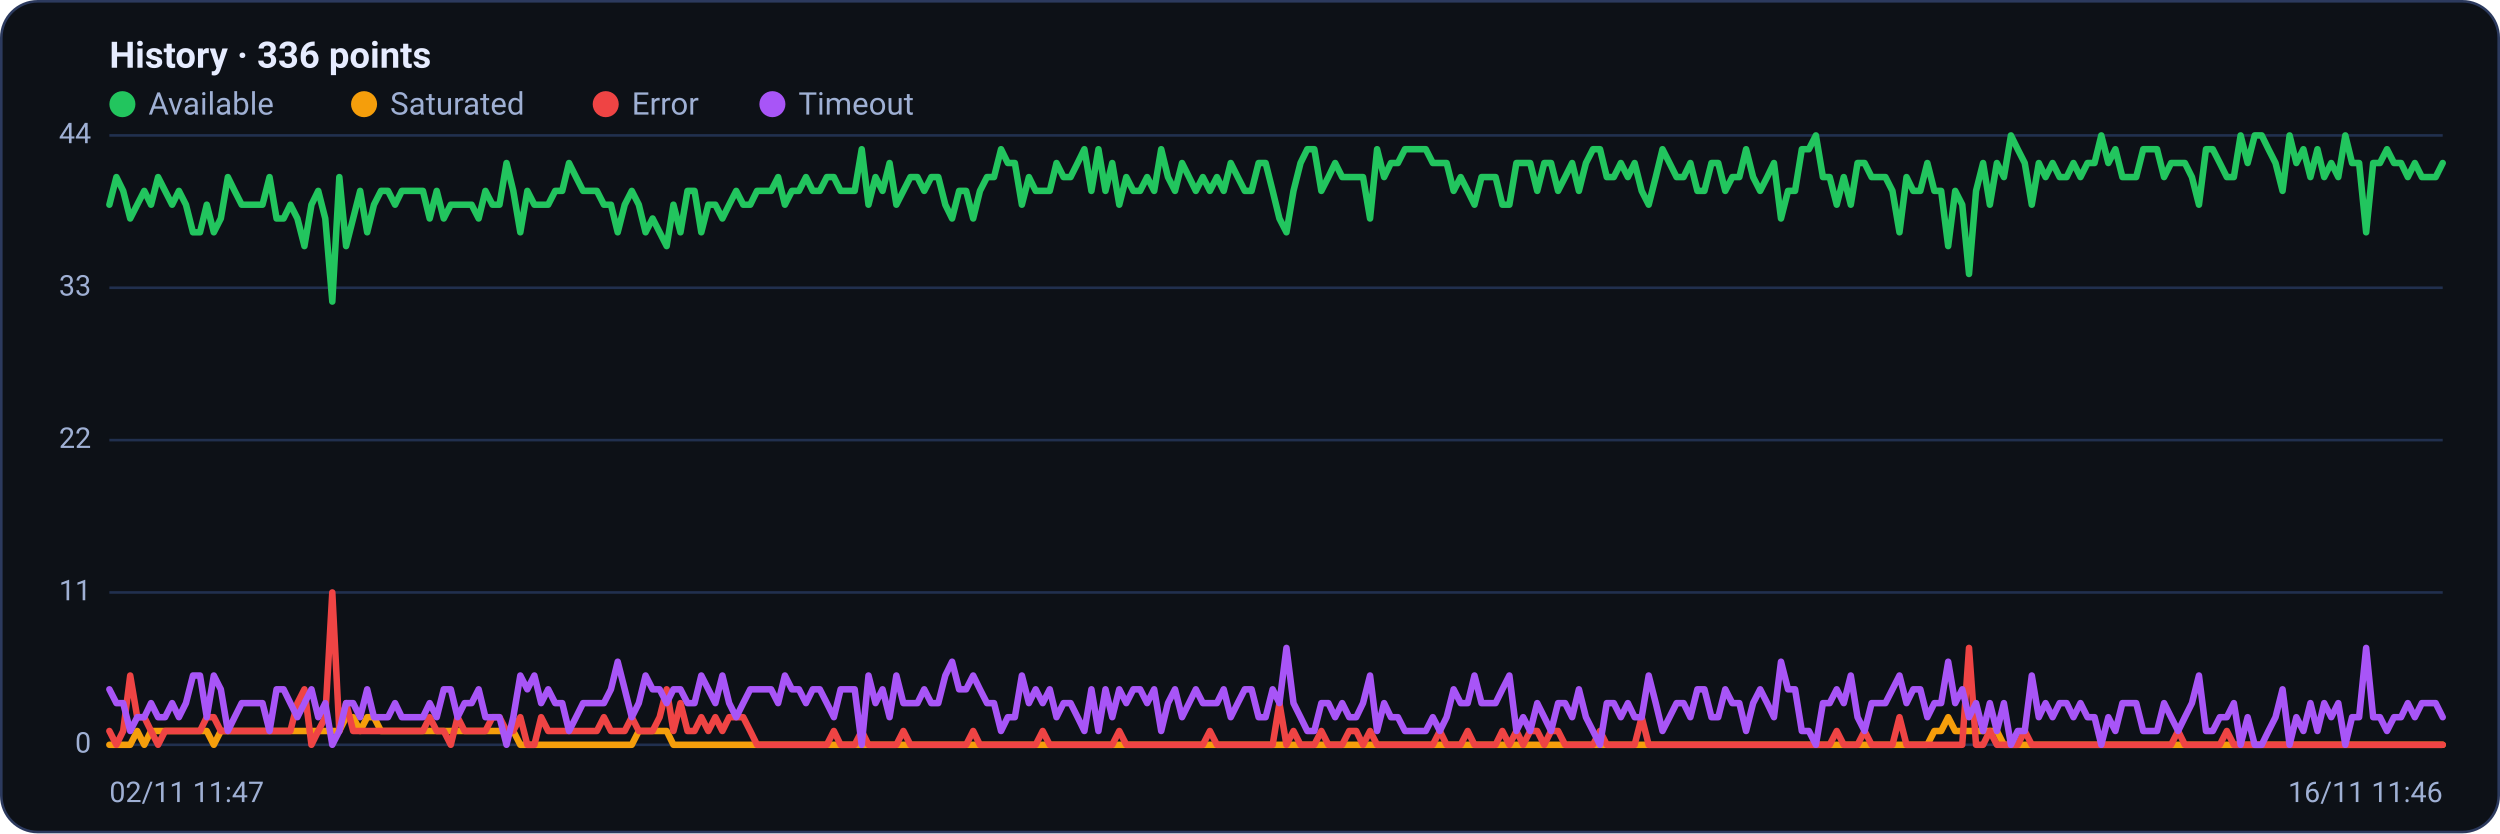
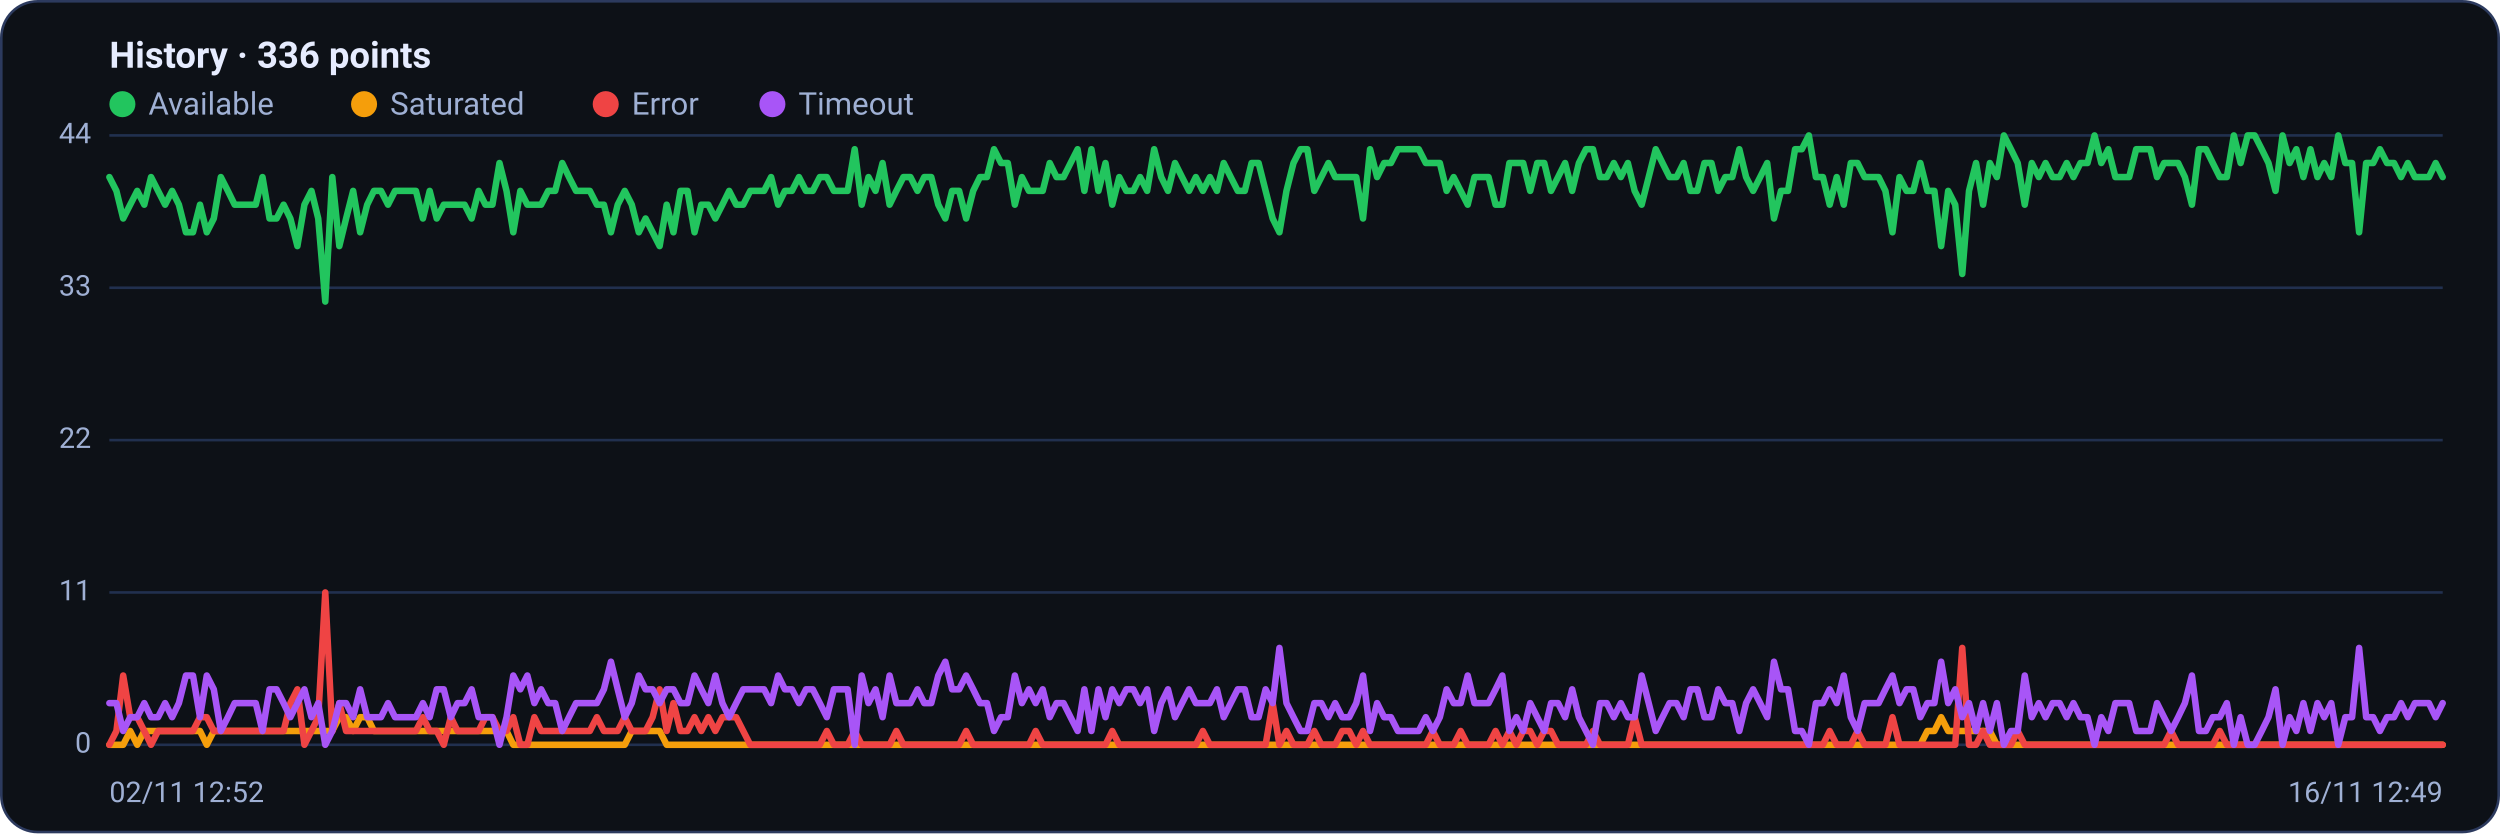
<svg xmlns="http://www.w3.org/2000/svg" viewBox="0 0 960 320" width="960" height="320" font-family="Segoe UI, system-ui, -apple-system, Roboto, Helvetica, Arial, sans-serif" role="img" aria-label="Availability history per region">
  <rect x="0.5" y="0.5" width="959" height="319" rx="14" fill="#0d1117" stroke="#2c3a5e" />
  <text x="42" y="26" font-size="14" font-weight="600" fill="#e6ecff">History · 336 points</text>
  <circle cx="47" cy="40" r="5" fill="#22c55e" />
  <text x="57" y="44" font-size="12" fill="#9fb0d4">Available</text>
  <circle cx="139.8" cy="40" r="5" fill="#f59e0b" />
  <text x="149.8" y="44" font-size="12" fill="#9fb0d4">Saturated</text>
  <circle cx="232.6" cy="40" r="5" fill="#ef4444" />
  <text x="242.6" y="44" font-size="12" fill="#9fb0d4">Error</text>
  <circle cx="296.6" cy="40" r="5" fill="#a855f7" />
  <text x="306.6" y="44" font-size="12" fill="#9fb0d4">Timeout</text>
  <line x1="42" y1="286.0" x2="938" y2="286.0" stroke="#21304f" stroke-width="1" />
  <text x="35" y="289.0" text-anchor="end" font-size="11" fill="#9fb0d4">0</text>
  <line x1="42" y1="227.5" x2="938" y2="227.5" stroke="#21304f" stroke-width="1" />
  <text x="35" y="230.5" text-anchor="end" font-size="11" fill="#9fb0d4">11</text>
  <line x1="42" y1="169.0" x2="938" y2="169.0" stroke="#21304f" stroke-width="1" />
  <text x="35" y="172.0" text-anchor="end" font-size="11" fill="#9fb0d4">22</text>
  <line x1="42" y1="110.5" x2="938" y2="110.5" stroke="#21304f" stroke-width="1" />
  <text x="35" y="113.5" text-anchor="end" font-size="11" fill="#9fb0d4">33</text>
  <line x1="42" y1="52.0" x2="938" y2="52.0" stroke="#21304f" stroke-width="1" />
  <text x="35" y="55.0" text-anchor="end" font-size="11" fill="#9fb0d4">44</text>
-   <polyline fill="none" stroke="#22c55e" stroke-width="2.5" stroke-linejoin="round" stroke-linecap="round" points="42.0,78.6 44.7,68.0 47.3,73.3 50.0,83.9 52.7,78.6 55.4,73.3 58.0,78.6 60.7,68.0 63.4,73.3 66.1,78.6 68.7,73.3 71.4,78.6 74.1,89.2 76.8,89.2 79.4,78.6 82.1,89.2 84.8,83.9 87.5,68.0 90.1,73.3 92.8,78.6 95.5,78.6 98.2,78.6 100.8,78.6 103.5,68.0 106.2,83.9 108.9,83.9 111.5,78.6 114.2,83.9 116.9,94.5 119.6,78.6 122.2,73.3 124.9,83.9 127.6,115.8 130.3,68.0 132.9,94.5 135.6,83.9 138.3,73.3 141.0,89.2 143.6,78.6 146.3,73.3 149.0,73.3 151.7,78.6 154.3,73.3 157.0,73.3 159.7,73.3 162.4,73.3 165.0,83.9 167.7,73.3 170.4,83.9 173.1,78.6 175.7,78.6 178.4,78.6 181.1,78.6 183.8,83.9 186.4,73.3 189.1,78.6 191.8,78.6 194.5,62.6 197.1,73.3 199.8,89.2 202.5,73.3 205.2,78.6 207.8,78.6 210.5,78.6 213.2,73.3 215.9,73.3 218.5,62.6 221.2,68.0 223.9,73.3 226.5,73.3 229.2,73.3 231.9,78.6 234.6,78.6 237.2,89.2 239.9,78.6 242.6,73.3 245.3,78.6 247.9,89.2 250.6,83.9 253.3,89.2 256.0,94.5 258.6,78.6 261.3,89.2 264.0,73.3 266.7,73.3 269.3,89.2 272.0,78.6 274.7,78.6 277.4,83.9 280.0,78.6 282.7,73.3 285.4,78.6 288.1,78.6 290.7,73.3 293.4,73.3 296.1,73.3 298.8,68.0 301.4,78.6 304.1,73.3 306.8,73.3 309.5,68.0 312.1,73.3 314.8,73.3 317.5,68.0 320.2,68.0 322.8,73.3 325.5,73.3 328.2,73.3 330.9,57.3 333.5,78.6 336.2,68.0 338.9,73.3 341.6,62.6 344.2,78.6 346.9,73.3 349.6,68.0 352.3,68.0 354.9,73.3 357.6,68.0 360.3,68.0 363.0,78.6 365.6,83.9 368.3,73.3 371.0,73.3 373.7,83.9 376.3,73.3 379.0,68.0 381.7,68.0 384.4,57.3 387.0,62.6 389.7,62.6 392.4,78.6 395.1,68.0 397.7,73.3 400.4,73.3 403.1,73.3 405.7,62.6 408.4,68.0 411.1,68.0 413.8,62.6 416.4,57.3 419.1,73.3 421.8,57.3 424.5,73.3 427.1,62.6 429.8,78.6 432.5,68.0 435.2,73.3 437.8,73.3 440.5,68.0 443.2,73.3 445.9,57.3 448.5,68.0 451.2,73.3 453.9,62.6 456.6,68.0 459.2,73.3 461.9,68.0 464.6,73.3 467.3,68.0 469.9,73.3 472.6,62.6 475.3,68.0 478.0,73.3 480.6,73.3 483.3,62.6 486.0,62.6 488.7,73.3 491.3,83.9 494.0,89.2 496.7,73.3 499.4,62.6 502.0,57.3 504.7,57.3 507.4,73.3 510.1,68.0 512.7,62.6 515.4,68.0 518.1,68.0 520.8,68.0 523.4,68.0 526.1,83.9 528.8,57.3 531.5,68.0 534.1,62.6 536.8,62.6 539.5,57.3 542.2,57.3 544.8,57.3 547.5,57.3 550.2,62.6 552.9,62.6 555.5,62.6 558.2,73.3 560.9,68.0 563.6,73.3 566.2,78.6 568.9,68.0 571.6,68.0 574.3,68.0 576.9,78.6 579.6,78.6 582.3,62.6 584.9,62.6 587.6,62.6 590.3,73.3 593.0,62.6 595.6,62.6 598.3,73.3 601.0,68.0 603.7,62.6 606.3,73.3 609.0,62.6 611.7,57.3 614.4,57.3 617.0,68.0 619.7,68.0 622.4,62.6 625.1,68.0 627.7,62.6 630.4,73.3 633.1,78.6 635.8,68.0 638.4,57.3 641.1,62.6 643.8,68.0 646.5,68.0 649.1,62.6 651.8,73.3 654.5,73.3 657.2,62.6 659.8,62.6 662.5,73.3 665.2,68.0 667.9,68.0 670.5,57.3 673.2,68.0 675.9,73.3 678.6,68.0 681.2,62.6 683.9,83.9 686.6,73.3 689.3,73.3 691.9,57.3 694.6,57.3 697.3,52.0 700.0,68.0 702.6,68.0 705.3,78.6 708.0,68.0 710.7,78.6 713.3,62.6 716.0,62.6 718.7,68.0 721.4,68.0 724.0,68.0 726.7,73.3 729.4,89.2 732.1,68.0 734.7,73.3 737.4,73.3 740.1,62.6 742.8,73.3 745.4,73.3 748.1,94.5 750.8,73.3 753.5,78.6 756.1,105.2 758.8,73.3 761.5,62.6 764.1,78.6 766.8,62.6 769.5,68.0 772.2,52.0 774.8,57.3 777.5,62.6 780.2,78.6 782.9,62.6 785.5,68.0 788.2,62.6 790.9,68.0 793.6,68.0 796.2,62.6 798.9,68.0 801.6,62.6 804.3,62.6 806.9,52.0 809.6,62.6 812.3,57.3 815.0,68.0 817.6,68.0 820.3,68.0 823.0,57.3 825.7,57.3 828.3,57.3 831.0,68.0 833.7,62.6 836.4,62.6 839.0,62.6 841.7,68.0 844.4,78.6 847.1,57.3 849.7,57.3 852.4,62.6 855.1,68.0 857.8,68.0 860.4,52.0 863.1,62.6 865.8,52.0 868.5,52.0 871.1,57.3 873.8,62.6 876.5,73.3 879.2,52.0 881.8,62.6 884.5,57.3 887.2,68.0 889.9,57.3 892.5,68.0 895.2,62.6 897.9,68.0 900.6,52.0 903.2,62.6 905.9,62.6 908.6,89.2 911.3,62.6 913.9,62.6 916.6,57.3 919.3,62.6 922.0,62.6 924.6,68.0 927.3,62.6 930.0,68.0 932.7,68.0 935.3,68.0 938.0,62.6" />
-   <polyline fill="none" stroke="#f59e0b" stroke-width="2.5" stroke-linejoin="round" stroke-linecap="round" points="42.0,286.0 44.7,286.0 47.3,286.0 50.0,286.0 52.7,280.7 55.4,286.0 58.0,280.7 60.7,280.7 63.4,280.7 66.1,280.7 68.7,280.7 71.4,280.7 74.1,280.7 76.8,280.7 79.4,280.7 82.1,286.0 84.8,280.7 87.5,280.7 90.1,280.7 92.8,280.7 95.5,280.7 98.2,280.7 100.8,280.7 103.5,280.7 106.2,280.7 108.9,280.7 111.5,280.7 114.2,280.7 116.9,280.7 119.6,280.7 122.2,280.7 124.9,280.7 127.6,280.7 130.3,280.7 132.9,275.4 135.6,275.4 138.3,280.7 141.0,275.4 143.6,275.4 146.3,280.7 149.0,280.7 151.7,280.7 154.3,280.7 157.0,280.7 159.7,280.7 162.4,280.7 165.0,280.7 167.7,280.7 170.4,280.7 173.1,280.7 175.7,280.7 178.4,280.7 181.1,280.7 183.8,280.7 186.4,280.7 189.1,280.7 191.8,280.7 194.5,280.7 197.1,280.7 199.8,286.0 202.5,286.0 205.2,286.0 207.8,286.0 210.5,286.0 213.2,286.0 215.9,286.0 218.5,286.0 221.2,286.0 223.9,286.0 226.5,286.0 229.2,286.0 231.9,286.0 234.6,286.0 237.2,286.0 239.9,286.0 242.6,286.0 245.3,280.7 247.9,280.7 250.6,280.7 253.3,280.7 256.0,280.7 258.6,286.0 261.3,286.0 264.0,286.0 266.7,286.0 269.3,286.0 272.0,286.0 274.7,286.0 277.4,286.0 280.0,286.0 282.7,286.0 285.4,286.0 288.1,286.0 290.7,286.0 293.4,286.0 296.1,286.0 298.8,286.0 301.4,286.0 304.1,286.0 306.8,286.0 309.5,286.0 312.1,286.0 314.8,286.0 317.5,286.0 320.2,286.0 322.8,286.0 325.5,286.0 328.2,286.0 330.9,286.0 333.5,286.0 336.2,286.0 338.9,286.0 341.6,286.0 344.2,286.0 346.9,286.0 349.6,286.0 352.3,286.0 354.9,286.0 357.6,286.0 360.3,286.0 363.0,286.0 365.6,286.0 368.3,286.0 371.0,286.0 373.7,286.0 376.3,286.0 379.0,286.0 381.7,286.0 384.4,286.0 387.0,286.0 389.7,286.0 392.4,286.0 395.1,286.0 397.7,286.0 400.4,286.0 403.1,286.0 405.7,286.0 408.4,286.0 411.1,286.0 413.8,286.0 416.4,286.0 419.1,286.0 421.8,286.0 424.5,286.0 427.1,286.0 429.8,286.0 432.5,286.0 435.2,286.0 437.8,286.0 440.5,286.0 443.2,286.0 445.9,286.0 448.5,286.0 451.2,286.0 453.9,286.0 456.6,286.0 459.2,286.0 461.9,286.0 464.6,286.0 467.3,286.0 469.9,286.0 472.6,286.0 475.3,286.0 478.0,286.0 480.6,286.0 483.3,286.0 486.0,286.0 488.7,286.0 491.3,286.0 494.0,286.0 496.7,286.0 499.4,286.0 502.0,286.0 504.7,286.0 507.4,286.0 510.1,286.0 512.7,286.0 515.4,286.0 518.1,286.0 520.8,286.0 523.4,286.0 526.1,286.0 528.8,286.0 531.5,286.0 534.1,286.0 536.8,286.0 539.5,286.0 542.2,286.0 544.8,286.0 547.5,286.0 550.2,286.0 552.9,286.0 555.5,286.0 558.2,286.0 560.9,286.0 563.6,286.0 566.2,286.0 568.9,286.0 571.6,286.0 574.3,286.0 576.9,286.0 579.6,286.0 582.3,286.0 584.9,286.0 587.6,286.0 590.3,286.0 593.0,286.0 595.6,286.0 598.3,286.0 601.0,286.0 603.7,286.0 606.3,286.0 609.0,286.0 611.7,286.0 614.4,286.0 617.0,286.0 619.7,286.0 622.4,286.0 625.1,286.0 627.7,286.0 630.4,286.0 633.1,286.0 635.8,286.0 638.4,286.0 641.1,286.0 643.8,286.0 646.5,286.0 649.1,286.0 651.8,286.0 654.5,286.0 657.2,286.0 659.8,286.0 662.5,286.0 665.2,286.0 667.9,286.0 670.5,286.0 673.2,286.0 675.9,286.0 678.6,286.0 681.2,286.0 683.9,286.0 686.6,286.0 689.3,286.0 691.9,286.0 694.6,286.0 697.3,286.0 700.0,286.0 702.6,286.0 705.3,286.0 708.0,286.0 710.7,286.0 713.3,286.0 716.0,286.0 718.7,286.0 721.4,286.0 724.0,286.0 726.7,286.0 729.4,286.0 732.1,286.0 734.7,286.0 737.4,286.0 740.1,286.0 742.8,280.7 745.4,280.7 748.1,275.4 750.8,280.7 753.5,280.7 756.1,280.7 758.8,280.7 761.5,280.7 764.1,280.7 766.8,280.7 769.5,286.0 772.2,286.0 774.8,286.0 777.5,286.0 780.2,286.0 782.9,286.0 785.5,286.0 788.2,286.0 790.9,286.0 793.6,286.0 796.2,286.0 798.9,286.0 801.6,286.0 804.3,286.0 806.9,286.0 809.6,286.0 812.3,286.0 815.0,286.0 817.6,286.0 820.3,286.0 823.0,286.0 825.7,286.0 828.3,286.0 831.0,286.0 833.7,286.0 836.4,286.0 839.0,286.0 841.7,286.0 844.4,286.0 847.1,286.0 849.7,286.0 852.4,286.0 855.1,286.0 857.8,286.0 860.4,286.0 863.1,286.0 865.8,286.0 868.5,286.0 871.1,286.0 873.8,286.0 876.5,286.0 879.2,286.0 881.8,286.0 884.5,286.0 887.2,286.0 889.9,286.0 892.5,286.0 895.2,286.0 897.9,286.0 900.6,286.0 903.2,286.0 905.9,286.0 908.6,286.0 911.3,286.0 913.9,286.0 916.6,286.0 919.3,286.0 922.0,286.0 924.6,286.0 927.3,286.0 930.0,286.0 932.7,286.0 935.3,286.0 938.0,286.0" />
-   <polyline fill="none" stroke="#ef4444" stroke-width="2.5" stroke-linejoin="round" stroke-linecap="round" points="42.0,280.7 44.7,286.0 47.3,280.7 50.0,259.4 52.7,275.4 55.4,275.4 58.0,280.7 60.7,286.0 63.4,280.7 66.1,280.7 68.7,280.7 71.4,280.7 74.1,280.7 76.8,280.7 79.4,275.4 82.1,275.4 84.8,280.7 87.5,280.7 90.1,280.7 92.8,280.7 95.5,280.7 98.2,280.7 100.8,280.7 103.5,280.7 106.2,280.7 108.9,280.7 111.5,280.7 114.2,270.0 116.9,264.7 119.6,286.0 122.2,280.7 124.9,275.4 127.6,227.5 130.3,280.7 132.9,270.0 135.6,280.7 138.3,280.7 141.0,280.7 143.6,280.7 146.3,280.7 149.0,280.7 151.7,280.7 154.3,280.7 157.0,280.7 159.7,280.7 162.4,280.7 165.0,275.4 167.7,280.7 170.4,280.7 173.1,286.0 175.7,275.4 178.4,280.7 181.1,280.7 183.8,280.7 186.4,280.7 189.1,275.4 191.8,275.4 194.5,280.7 197.1,280.7 199.8,275.4 202.5,286.0 205.2,286.0 207.8,275.4 210.5,280.7 213.2,280.7 215.9,280.7 218.5,280.7 221.2,280.7 223.9,280.7 226.5,280.7 229.2,280.7 231.9,275.4 234.6,280.7 237.2,280.7 239.9,280.7 242.6,275.4 245.3,280.7 247.9,280.7 250.6,280.7 253.3,275.4 256.0,264.7 258.6,280.7 261.3,270.0 264.0,280.7 266.7,280.7 269.3,275.4 272.0,280.7 274.7,275.4 277.4,280.7 280.0,275.4 282.7,275.4 285.4,275.4 288.1,280.7 290.7,286.0 293.4,286.0 296.1,286.0 298.8,286.0 301.4,286.0 304.1,286.0 306.8,286.0 309.5,286.0 312.1,286.0 314.8,286.0 317.5,286.0 320.2,280.7 322.8,286.0 325.5,286.0 328.2,286.0 330.9,280.7 333.5,286.0 336.2,286.0 338.9,286.0 341.6,286.0 344.2,286.0 346.9,280.7 349.6,286.0 352.3,286.0 354.9,286.0 357.6,286.0 360.3,286.0 363.0,286.0 365.6,286.0 368.3,286.0 371.0,286.0 373.7,280.7 376.3,286.0 379.0,286.0 381.7,286.0 384.4,286.0 387.0,286.0 389.7,286.0 392.4,286.0 395.1,286.0 397.7,286.0 400.4,280.7 403.1,286.0 405.7,286.0 408.4,286.0 411.1,286.0 413.8,286.0 416.4,286.0 419.1,286.0 421.8,286.0 424.5,286.0 427.1,286.0 429.8,280.7 432.5,286.0 435.2,286.0 437.8,286.0 440.5,286.0 443.2,286.0 445.9,286.0 448.5,286.0 451.2,286.0 453.9,286.0 456.6,286.0 459.2,286.0 461.9,286.0 464.6,280.7 467.3,286.0 469.9,286.0 472.6,286.0 475.3,286.0 478.0,286.0 480.6,286.0 483.3,286.0 486.0,286.0 488.7,286.0 491.3,270.0 494.0,286.0 496.7,280.7 499.4,286.0 502.0,286.0 504.7,286.0 507.4,280.7 510.1,286.0 512.7,286.0 515.4,286.0 518.1,280.7 520.8,280.7 523.4,286.0 526.1,280.7 528.8,286.0 531.5,286.0 534.1,286.0 536.8,286.0 539.5,286.0 542.2,286.0 544.8,286.0 547.5,286.0 550.2,286.0 552.9,280.7 555.5,286.0 558.2,286.0 560.9,286.0 563.6,280.7 566.2,286.0 568.9,286.0 571.6,286.0 574.3,286.0 576.9,280.7 579.6,286.0 582.3,280.7 584.9,286.0 587.6,280.7 590.3,280.7 593.0,286.0 595.6,280.7 598.3,280.7 601.0,286.0 603.7,286.0 606.3,286.0 609.0,286.0 611.7,286.0 614.4,280.7 617.0,286.0 619.7,286.0 622.4,286.0 625.1,286.0 627.7,286.0 630.4,275.4 633.1,286.0 635.8,286.0 638.4,286.0 641.1,286.0 643.8,286.0 646.5,286.0 649.1,286.0 651.8,286.0 654.5,286.0 657.2,286.0 659.8,286.0 662.5,286.0 665.2,286.0 667.9,286.0 670.5,286.0 673.2,286.0 675.9,286.0 678.6,286.0 681.2,286.0 683.9,286.0 686.6,286.0 689.3,286.0 691.9,286.0 694.6,286.0 697.3,286.0 700.0,286.0 702.6,286.0 705.3,280.7 708.0,286.0 710.7,286.0 713.3,286.0 716.0,280.7 718.7,286.0 721.4,286.0 724.0,286.0 726.7,286.0 729.4,275.4 732.1,286.0 734.7,286.0 737.4,286.0 740.1,286.0 742.8,286.0 745.4,286.0 748.1,286.0 750.8,286.0 753.5,286.0 756.1,248.8 758.8,286.0 761.5,286.0 764.1,280.7 766.8,286.0 769.5,286.0 772.2,286.0 774.8,286.0 777.5,280.7 780.2,286.0 782.9,286.0 785.5,286.0 788.2,286.0 790.9,286.0 793.6,286.0 796.2,286.0 798.9,286.0 801.6,286.0 804.3,286.0 806.9,286.0 809.6,286.0 812.3,286.0 815.0,286.0 817.6,286.0 820.3,286.0 823.0,286.0 825.7,286.0 828.3,286.0 831.0,286.0 833.7,286.0 836.4,280.7 839.0,286.0 841.7,286.0 844.4,286.0 847.1,286.0 849.7,286.0 852.4,286.0 855.1,280.7 857.8,286.0 860.4,286.0 863.1,286.0 865.8,286.0 868.5,286.0 871.1,286.0 873.8,286.0 876.5,286.0 879.2,286.0 881.8,286.0 884.5,286.0 887.2,286.0 889.9,286.0 892.5,286.0 895.2,286.0 897.9,286.0 900.6,286.0 903.2,286.0 905.9,286.0 908.6,286.0 911.3,286.0 913.9,286.0 916.6,286.0 919.3,286.0 922.0,286.0 924.6,286.0 927.3,286.0 930.0,286.0 932.7,286.0 935.3,286.0 938.0,286.0" />
-   <polyline fill="none" stroke="#a855f7" stroke-width="2.5" stroke-linejoin="round" stroke-linecap="round" points="42.0,264.7 44.7,270.0 47.3,270.0 50.0,280.7 52.7,275.4 55.4,275.4 58.0,270.0 60.7,275.4 63.4,275.4 66.1,270.0 68.7,275.4 71.4,270.0 74.1,259.4 76.8,259.4 79.4,275.4 82.1,259.4 84.8,264.7 87.5,280.7 90.1,275.4 92.8,270.0 95.5,270.0 98.2,270.0 100.8,270.0 103.5,280.7 106.2,264.7 108.9,264.7 111.5,270.0 114.2,275.4 116.9,270.0 119.6,264.7 122.2,275.4 124.9,270.0 127.6,286.0 130.3,280.7 132.9,270.0 135.6,270.0 138.3,275.4 141.0,264.7 143.6,275.4 146.3,275.4 149.0,275.4 151.7,270.0 154.3,275.4 157.0,275.4 159.7,275.4 162.4,275.4 165.0,270.0 167.7,275.4 170.4,264.7 173.1,264.7 175.7,275.4 178.4,270.0 181.1,270.0 183.8,264.7 186.4,275.4 189.1,275.4 191.8,275.4 194.5,286.0 197.1,275.4 199.8,259.4 202.5,264.7 205.2,259.4 207.8,270.0 210.5,264.7 213.2,270.0 215.9,270.0 218.5,280.7 221.2,275.4 223.9,270.0 226.5,270.0 229.2,270.0 231.9,270.0 234.6,264.7 237.2,254.1 239.9,264.7 242.6,275.4 245.3,270.0 247.9,259.4 250.6,264.7 253.3,264.7 256.0,270.0 258.6,264.7 261.3,264.7 264.0,270.0 266.7,270.0 269.3,259.4 272.0,264.7 274.7,270.0 277.4,259.4 280.0,270.0 282.7,275.4 285.4,270.0 288.1,264.7 290.7,264.7 293.4,264.7 296.1,264.7 298.8,270.0 301.4,259.4 304.1,264.7 306.8,264.7 309.5,270.0 312.1,264.7 314.8,264.7 317.5,270.0 320.2,275.4 322.8,264.7 325.5,264.7 328.2,264.7 330.9,286.0 333.5,259.4 336.2,270.0 338.9,264.7 341.6,275.4 344.2,259.4 346.9,270.0 349.6,270.0 352.3,270.0 354.9,264.7 357.6,270.0 360.3,270.0 363.0,259.4 365.6,254.1 368.3,264.7 371.0,264.7 373.7,259.4 376.3,264.7 379.0,270.0 381.7,270.0 384.4,280.7 387.0,275.4 389.7,275.4 392.4,259.4 395.1,270.0 397.7,264.7 400.4,270.0 403.1,264.7 405.7,275.4 408.4,270.0 411.1,270.0 413.8,275.4 416.4,280.7 419.1,264.7 421.8,280.7 424.5,264.7 427.1,275.4 429.8,264.7 432.5,270.0 435.2,264.7 437.8,264.7 440.5,270.0 443.2,264.7 445.9,280.7 448.5,270.0 451.2,264.7 453.9,275.4 456.6,270.0 459.2,264.7 461.9,270.0 464.6,270.0 467.3,270.0 469.9,264.7 472.6,275.4 475.3,270.0 478.0,264.7 480.6,264.7 483.3,275.4 486.0,275.4 488.7,264.7 491.3,270.0 494.0,248.8 496.7,270.0 499.4,275.4 502.0,280.7 504.7,280.7 507.4,270.0 510.1,270.0 512.7,275.4 515.4,270.0 518.1,275.4 520.8,275.4 523.4,270.0 526.1,259.4 528.8,280.7 531.5,270.0 534.1,275.4 536.8,275.4 539.5,280.7 542.2,280.7 544.8,280.7 547.5,280.7 550.2,275.4 552.9,280.7 555.5,275.4 558.2,264.7 560.9,270.0 563.6,270.0 566.2,259.4 568.9,270.0 571.6,270.0 574.3,270.0 576.9,264.7 579.6,259.4 582.3,280.7 584.9,275.4 587.6,280.7 590.3,270.0 593.0,275.4 595.6,280.7 598.3,270.0 601.0,270.0 603.7,275.4 606.3,264.7 609.0,275.4 611.7,280.7 614.4,286.0 617.0,270.0 619.7,270.0 622.4,275.4 625.1,270.0 627.7,275.4 630.4,275.4 633.1,259.4 635.8,270.0 638.4,280.7 641.1,275.4 643.8,270.0 646.5,270.0 649.1,275.4 651.8,264.7 654.5,264.7 657.2,275.4 659.8,275.4 662.5,264.7 665.2,270.0 667.9,270.0 670.5,280.7 673.2,270.0 675.9,264.7 678.6,270.0 681.2,275.4 683.9,254.1 686.6,264.7 689.3,264.7 691.9,280.7 694.6,280.7 697.3,286.0 700.0,270.0 702.6,270.0 705.3,264.7 708.0,270.0 710.7,259.4 713.3,275.4 716.0,280.7 718.7,270.0 721.4,270.0 724.0,270.0 726.7,264.7 729.4,259.4 732.1,270.0 734.7,264.7 737.4,264.7 740.1,275.4 742.8,270.0 745.4,270.0 748.1,254.1 750.8,270.0 753.5,264.7 756.1,275.4 758.8,270.0 761.5,280.7 764.1,270.0 766.8,280.7 769.5,270.0 772.2,286.0 774.8,280.7 777.5,280.7 780.2,259.4 782.9,275.4 785.5,270.0 788.2,275.4 790.9,270.0 793.6,270.0 796.2,275.4 798.9,270.0 801.6,275.4 804.3,275.4 806.9,286.0 809.6,275.4 812.3,280.7 815.0,270.0 817.6,270.0 820.3,270.0 823.0,280.7 825.7,280.7 828.3,280.7 831.0,270.0 833.7,275.4 836.4,280.7 839.0,275.4 841.7,270.0 844.4,259.4 847.1,280.7 849.7,280.7 852.4,275.4 855.1,275.4 857.8,270.0 860.4,286.0 863.1,275.4 865.8,286.0 868.5,286.0 871.1,280.7 873.8,275.4 876.5,264.7 879.2,286.0 881.8,275.4 884.5,280.7 887.2,270.0 889.9,280.7 892.5,270.0 895.2,275.4 897.9,270.0 900.6,286.0 903.2,275.4 905.9,275.4 908.6,248.8 911.3,275.4 913.9,275.4 916.6,280.7 919.3,275.4 922.0,275.4 924.6,270.0 927.3,275.4 930.0,270.0 932.7,270.0 935.3,270.0 938.0,275.4" />
-   <text x="42" y="308" font-size="11" fill="#9fb0d4">02/11 11:47</text>
-   <text x="938" y="308" text-anchor="end" font-size="11" fill="#9fb0d4">16/11 11:46</text>
+   <polyline fill="none" stroke="#22c55e" stroke-width="2.5" stroke-linejoin="round" stroke-linecap="round" points="42.0,68.0 44.7,73.3 47.3,83.9 50.0,78.6 52.7,73.3 55.4,78.6 58.0,68.0 60.7,73.3 63.4,78.6 66.1,73.3 68.7,78.6 71.4,89.2 74.1,89.2 76.8,78.6 79.4,89.2 82.1,83.9 84.8,68.0 87.5,73.3 90.1,78.6 92.8,78.6 95.5,78.6 98.2,78.6 100.8,68.0 103.5,83.9 106.2,83.9 108.9,78.6 111.5,83.9 114.2,94.5 116.9,78.6 119.6,73.3 122.2,83.9 124.9,115.8 127.6,68.0 130.3,94.5 132.9,83.9 135.6,73.3 138.3,89.2 141.0,78.6 143.6,73.3 146.3,73.3 149.0,78.6 151.7,73.3 154.3,73.3 157.0,73.3 159.7,73.3 162.4,83.9 165.0,73.3 167.7,83.9 170.4,78.6 173.1,78.6 175.7,78.6 178.4,78.6 181.1,83.9 183.8,73.3 186.4,78.6 189.1,78.6 191.8,62.6 194.5,73.3 197.1,89.2 199.8,73.3 202.5,78.6 205.2,78.6 207.8,78.6 210.5,73.3 213.2,73.3 215.9,62.6 218.5,68.0 221.2,73.3 223.9,73.3 226.5,73.3 229.2,78.6 231.9,78.6 234.6,89.2 237.2,78.6 239.9,73.3 242.6,78.6 245.3,89.2 247.9,83.9 250.6,89.2 253.3,94.5 256.0,78.6 258.6,89.2 261.3,73.3 264.0,73.3 266.7,89.2 269.3,78.6 272.0,78.6 274.7,83.9 277.4,78.6 280.0,73.3 282.7,78.6 285.4,78.6 288.1,73.3 290.7,73.3 293.4,73.3 296.1,68.0 298.8,78.6 301.4,73.3 304.1,73.3 306.8,68.0 309.5,73.3 312.1,73.3 314.8,68.0 317.5,68.0 320.2,73.3 322.8,73.3 325.5,73.3 328.2,57.3 330.9,78.6 333.5,68.0 336.2,73.3 338.9,62.6 341.6,78.6 344.2,73.3 346.9,68.0 349.6,68.0 352.3,73.3 354.9,68.0 357.6,68.0 360.3,78.6 363.0,83.9 365.6,73.3 368.3,73.3 371.0,83.9 373.7,73.3 376.3,68.0 379.0,68.0 381.7,57.3 384.4,62.6 387.0,62.6 389.7,78.6 392.4,68.0 395.1,73.3 397.7,73.3 400.4,73.3 403.1,62.6 405.7,68.0 408.4,68.0 411.1,62.6 413.8,57.3 416.4,73.3 419.1,57.3 421.8,73.3 424.5,62.6 427.1,78.6 429.8,68.0 432.5,73.3 435.2,73.3 437.8,68.0 440.5,73.3 443.2,57.3 445.9,68.0 448.5,73.3 451.2,62.6 453.9,68.0 456.6,73.3 459.2,68.0 461.9,73.3 464.6,68.0 467.3,73.3 469.9,62.6 472.6,68.0 475.3,73.3 478.0,73.3 480.6,62.6 483.3,62.6 486.0,73.3 488.7,83.9 491.3,89.2 494.0,73.3 496.7,62.6 499.4,57.3 502.0,57.3 504.7,73.3 507.4,68.0 510.1,62.6 512.7,68.0 515.4,68.0 518.1,68.0 520.8,68.0 523.4,83.9 526.1,57.3 528.8,68.0 531.5,62.6 534.1,62.6 536.8,57.3 539.5,57.3 542.2,57.3 544.8,57.3 547.5,62.6 550.2,62.6 552.9,62.6 555.5,73.3 558.2,68.0 560.9,73.3 563.6,78.6 566.2,68.0 568.9,68.0 571.6,68.0 574.3,78.6 576.9,78.6 579.6,62.6 582.3,62.6 584.9,62.6 587.6,73.3 590.3,62.6 593.0,62.6 595.6,73.3 598.3,68.0 601.0,62.6 603.7,73.3 606.3,62.6 609.0,57.3 611.7,57.3 614.4,68.0 617.0,68.0 619.7,62.6 622.4,68.0 625.1,62.6 627.7,73.3 630.4,78.6 633.1,68.0 635.8,57.3 638.4,62.6 641.1,68.0 643.8,68.0 646.5,62.6 649.1,73.3 651.8,73.3 654.5,62.6 657.2,62.6 659.8,73.3 662.5,68.0 665.2,68.0 667.9,57.3 670.5,68.0 673.2,73.3 675.9,68.0 678.6,62.6 681.2,83.9 683.9,73.3 686.6,73.3 689.3,57.3 691.9,57.3 694.6,52.0 697.3,68.0 700.0,68.0 702.6,78.6 705.3,68.0 708.0,78.6 710.7,62.6 713.3,62.6 716.0,68.0 718.7,68.0 721.4,68.0 724.0,73.3 726.7,89.2 729.4,68.0 732.1,73.3 734.7,73.3 737.4,62.6 740.1,73.3 742.8,73.3 745.4,94.5 748.1,73.3 750.8,78.6 753.5,105.2 756.1,73.3 758.8,62.6 761.5,78.6 764.1,62.6 766.8,68.0 769.5,52.0 772.2,57.3 774.8,62.6 777.5,78.6 780.2,62.6 782.9,68.0 785.5,62.6 788.2,68.0 790.9,68.0 793.6,62.6 796.2,68.0 798.9,62.6 801.6,62.6 804.3,52.0 806.9,62.6 809.6,57.3 812.3,68.0 815.0,68.0 817.6,68.0 820.3,57.3 823.0,57.3 825.7,57.3 828.3,68.0 831.0,62.6 833.7,62.6 836.4,62.6 839.0,68.0 841.7,78.6 844.4,57.3 847.1,57.3 849.7,62.6 852.4,68.0 855.1,68.0 857.8,52.0 860.4,62.6 863.1,52.0 865.8,52.0 868.5,57.3 871.1,62.6 873.8,73.3 876.5,52.0 879.2,62.6 881.8,57.3 884.5,68.0 887.2,57.3 889.9,68.0 892.5,62.6 895.2,68.0 897.9,52.0 900.6,62.6 903.2,62.6 905.9,89.2 908.6,62.6 911.3,62.6 913.9,57.3 916.6,62.6 919.3,62.6 922.0,68.0 924.6,62.6 927.3,68.0 930.0,68.0 932.7,68.0 935.3,62.6 938.0,68.0" />
+   <polyline fill="none" stroke="#f59e0b" stroke-width="2.5" stroke-linejoin="round" stroke-linecap="round" points="42.0,286.0 44.7,286.0 47.3,286.0 50.0,280.7 52.7,286.0 55.4,280.7 58.0,280.7 60.7,280.7 63.4,280.7 66.1,280.7 68.7,280.7 71.4,280.7 74.1,280.7 76.8,280.7 79.4,286.0 82.1,280.7 84.8,280.7 87.5,280.7 90.1,280.7 92.8,280.7 95.5,280.7 98.2,280.7 100.8,280.7 103.5,280.7 106.2,280.7 108.9,280.7 111.5,280.7 114.2,280.7 116.9,280.7 119.6,280.7 122.2,280.7 124.9,280.7 127.6,280.7 130.3,275.4 132.9,275.4 135.6,280.7 138.3,275.4 141.0,275.4 143.6,280.7 146.3,280.7 149.0,280.7 151.7,280.7 154.3,280.7 157.0,280.7 159.7,280.7 162.4,280.7 165.0,280.7 167.7,280.7 170.4,280.7 173.1,280.7 175.7,280.7 178.4,280.7 181.1,280.7 183.8,280.7 186.4,280.7 189.1,280.7 191.8,280.7 194.5,280.7 197.1,286.0 199.8,286.0 202.5,286.0 205.2,286.0 207.8,286.0 210.5,286.0 213.2,286.0 215.9,286.0 218.5,286.0 221.2,286.0 223.9,286.0 226.5,286.0 229.2,286.0 231.9,286.0 234.6,286.0 237.2,286.0 239.9,286.0 242.6,280.7 245.3,280.7 247.9,280.7 250.6,280.7 253.3,280.7 256.0,286.0 258.6,286.0 261.3,286.0 264.0,286.0 266.7,286.0 269.3,286.0 272.0,286.0 274.7,286.0 277.4,286.0 280.0,286.0 282.7,286.0 285.4,286.0 288.1,286.0 290.7,286.0 293.4,286.0 296.1,286.0 298.8,286.0 301.4,286.0 304.1,286.0 306.8,286.0 309.5,286.0 312.1,286.0 314.8,286.0 317.5,286.0 320.2,286.0 322.8,286.0 325.5,286.0 328.2,286.0 330.9,286.0 333.5,286.0 336.2,286.0 338.9,286.0 341.6,286.0 344.2,286.0 346.9,286.0 349.6,286.0 352.3,286.0 354.9,286.0 357.6,286.0 360.3,286.0 363.0,286.0 365.6,286.0 368.3,286.0 371.0,286.0 373.7,286.0 376.3,286.0 379.0,286.0 381.7,286.0 384.4,286.0 387.0,286.0 389.7,286.0 392.4,286.0 395.1,286.0 397.7,286.0 400.4,286.0 403.1,286.0 405.7,286.0 408.4,286.0 411.1,286.0 413.8,286.0 416.4,286.0 419.1,286.0 421.8,286.0 424.5,286.0 427.1,286.0 429.8,286.0 432.5,286.0 435.2,286.0 437.8,286.0 440.5,286.0 443.2,286.0 445.9,286.0 448.5,286.0 451.2,286.0 453.9,286.0 456.6,286.0 459.2,286.0 461.9,286.0 464.6,286.0 467.3,286.0 469.9,286.0 472.6,286.0 475.3,286.0 478.0,286.0 480.6,286.0 483.3,286.0 486.0,286.0 488.7,286.0 491.3,286.0 494.0,286.0 496.7,286.0 499.4,286.0 502.0,286.0 504.7,286.0 507.4,286.0 510.1,286.0 512.7,286.0 515.4,286.0 518.1,286.0 520.8,286.0 523.4,286.0 526.1,286.0 528.8,286.0 531.5,286.0 534.1,286.0 536.8,286.0 539.5,286.0 542.2,286.0 544.8,286.0 547.5,286.0 550.2,286.0 552.9,286.0 555.5,286.0 558.2,286.0 560.9,286.0 563.6,286.0 566.2,286.0 568.9,286.0 571.6,286.0 574.3,286.0 576.9,286.0 579.6,286.0 582.3,286.0 584.9,286.0 587.6,286.0 590.3,286.0 593.0,286.0 595.6,286.0 598.3,286.0 601.0,286.0 603.7,286.0 606.3,286.0 609.0,286.0 611.7,286.0 614.4,286.0 617.0,286.0 619.7,286.0 622.4,286.0 625.1,286.0 627.7,286.0 630.4,286.0 633.1,286.0 635.8,286.0 638.4,286.0 641.1,286.0 643.8,286.0 646.5,286.0 649.1,286.0 651.8,286.0 654.5,286.0 657.2,286.0 659.8,286.0 662.5,286.0 665.2,286.0 667.9,286.0 670.5,286.0 673.2,286.0 675.9,286.0 678.6,286.0 681.2,286.0 683.9,286.0 686.6,286.0 689.3,286.0 691.9,286.0 694.6,286.0 697.3,286.0 700.0,286.0 702.6,286.0 705.3,286.0 708.0,286.0 710.7,286.0 713.3,286.0 716.0,286.0 718.7,286.0 721.4,286.0 724.0,286.0 726.7,286.0 729.4,286.0 732.1,286.0 734.7,286.0 737.4,286.0 740.1,280.7 742.8,280.7 745.4,275.4 748.1,280.7 750.8,280.7 753.5,280.7 756.1,280.7 758.8,280.7 761.5,280.7 764.1,280.7 766.8,286.0 769.5,286.0 772.2,286.0 774.8,286.0 777.5,286.0 780.2,286.0 782.9,286.0 785.5,286.0 788.2,286.0 790.9,286.0 793.6,286.0 796.2,286.0 798.9,286.0 801.6,286.0 804.3,286.0 806.9,286.0 809.6,286.0 812.3,286.0 815.0,286.0 817.6,286.0 820.3,286.0 823.0,286.0 825.7,286.0 828.3,286.0 831.0,286.0 833.7,286.0 836.4,286.0 839.0,286.0 841.7,286.0 844.4,286.0 847.1,286.0 849.7,286.0 852.4,286.0 855.1,286.0 857.8,286.0 860.4,286.0 863.1,286.0 865.8,286.0 868.5,286.0 871.1,286.0 873.8,286.0 876.5,286.0 879.2,286.0 881.8,286.0 884.5,286.0 887.2,286.0 889.9,286.0 892.5,286.0 895.2,286.0 897.9,286.0 900.6,286.0 903.2,286.0 905.9,286.0 908.6,286.0 911.3,286.0 913.9,286.0 916.6,286.0 919.3,286.0 922.0,286.0 924.6,286.0 927.3,286.0 930.0,286.0 932.7,286.0 935.3,286.0 938.0,286.0" />
+   <polyline fill="none" stroke="#ef4444" stroke-width="2.5" stroke-linejoin="round" stroke-linecap="round" points="42.0,286.0 44.7,280.7 47.3,259.4 50.0,275.4 52.7,275.4 55.4,280.7 58.0,286.0 60.7,280.7 63.4,280.7 66.1,280.7 68.7,280.7 71.4,280.7 74.1,280.7 76.8,275.4 79.4,275.4 82.1,280.7 84.8,280.7 87.5,280.7 90.1,280.7 92.8,280.7 95.5,280.7 98.2,280.7 100.8,280.7 103.5,280.7 106.2,280.7 108.9,280.7 111.5,270.0 114.2,264.7 116.9,286.0 119.6,280.7 122.2,275.4 124.9,227.5 127.6,280.7 130.3,270.0 132.9,280.7 135.6,280.7 138.3,280.7 141.0,280.7 143.6,280.7 146.3,280.7 149.0,280.7 151.7,280.7 154.3,280.7 157.0,280.7 159.7,280.7 162.4,275.4 165.0,280.7 167.7,280.7 170.4,286.0 173.1,275.4 175.7,280.7 178.4,280.7 181.1,280.7 183.8,280.7 186.4,275.4 189.1,275.4 191.8,280.7 194.5,280.7 197.1,275.4 199.8,286.0 202.5,286.0 205.2,275.4 207.8,280.7 210.5,280.7 213.2,280.7 215.9,280.7 218.5,280.7 221.2,280.7 223.9,280.7 226.5,280.7 229.2,275.4 231.9,280.7 234.6,280.7 237.2,280.7 239.9,275.4 242.6,280.7 245.3,280.7 247.9,280.7 250.6,275.4 253.3,264.7 256.0,280.7 258.6,270.0 261.3,280.7 264.0,280.7 266.7,275.4 269.3,280.7 272.0,275.4 274.7,280.7 277.4,275.4 280.0,275.4 282.7,275.4 285.4,280.7 288.1,286.0 290.7,286.0 293.4,286.0 296.1,286.0 298.8,286.0 301.4,286.0 304.1,286.0 306.8,286.0 309.5,286.0 312.1,286.0 314.8,286.0 317.5,280.7 320.2,286.0 322.8,286.0 325.5,286.0 328.2,280.7 330.9,286.0 333.5,286.0 336.2,286.0 338.9,286.0 341.6,286.0 344.2,280.7 346.9,286.0 349.6,286.0 352.3,286.0 354.9,286.0 357.6,286.0 360.3,286.0 363.0,286.0 365.6,286.0 368.3,286.0 371.0,280.7 373.7,286.0 376.3,286.0 379.0,286.0 381.7,286.0 384.4,286.0 387.0,286.0 389.7,286.0 392.4,286.0 395.1,286.0 397.7,280.7 400.4,286.0 403.1,286.0 405.7,286.0 408.4,286.0 411.1,286.0 413.8,286.0 416.4,286.0 419.1,286.0 421.8,286.0 424.5,286.0 427.1,280.7 429.8,286.0 432.5,286.0 435.2,286.0 437.8,286.0 440.5,286.0 443.2,286.0 445.9,286.0 448.5,286.0 451.2,286.0 453.9,286.0 456.6,286.0 459.2,286.0 461.9,280.7 464.6,286.0 467.3,286.0 469.9,286.0 472.6,286.0 475.3,286.0 478.0,286.0 480.6,286.0 483.3,286.0 486.0,286.0 488.7,270.0 491.3,286.0 494.0,280.7 496.7,286.0 499.4,286.0 502.0,286.0 504.7,280.7 507.4,286.0 510.1,286.0 512.7,286.0 515.4,280.7 518.1,280.7 520.8,286.0 523.4,280.7 526.1,286.0 528.8,286.0 531.5,286.0 534.1,286.0 536.8,286.0 539.5,286.0 542.2,286.0 544.8,286.0 547.5,286.0 550.2,280.7 552.9,286.0 555.5,286.0 558.2,286.0 560.9,280.7 563.6,286.0 566.2,286.0 568.9,286.0 571.6,286.0 574.3,280.7 576.9,286.0 579.6,280.7 582.3,286.0 584.9,280.7 587.6,280.7 590.3,286.0 593.0,280.7 595.6,280.7 598.3,286.0 601.0,286.0 603.7,286.0 606.3,286.0 609.0,286.0 611.7,280.7 614.4,286.0 617.0,286.0 619.7,286.0 622.4,286.0 625.1,286.0 627.7,275.4 630.4,286.0 633.1,286.0 635.8,286.0 638.4,286.0 641.1,286.0 643.8,286.0 646.5,286.0 649.1,286.0 651.8,286.0 654.5,286.0 657.2,286.0 659.8,286.0 662.5,286.0 665.2,286.0 667.9,286.0 670.5,286.0 673.2,286.0 675.9,286.0 678.6,286.0 681.2,286.0 683.9,286.0 686.6,286.0 689.3,286.0 691.9,286.0 694.6,286.0 697.3,286.0 700.0,286.0 702.6,280.7 705.3,286.0 708.0,286.0 710.7,286.0 713.3,280.7 716.0,286.0 718.7,286.0 721.4,286.0 724.0,286.0 726.7,275.4 729.4,286.0 732.1,286.0 734.7,286.0 737.4,286.0 740.1,286.0 742.8,286.0 745.4,286.0 748.1,286.0 750.8,286.0 753.5,248.8 756.1,286.0 758.8,286.0 761.5,280.7 764.1,286.0 766.8,286.0 769.5,286.0 772.2,286.0 774.8,280.7 777.5,286.0 780.2,286.0 782.9,286.0 785.5,286.0 788.2,286.0 790.9,286.0 793.6,286.0 796.2,286.0 798.9,286.0 801.6,286.0 804.3,286.0 806.9,286.0 809.6,286.0 812.3,286.0 815.0,286.0 817.6,286.0 820.3,286.0 823.0,286.0 825.7,286.0 828.3,286.0 831.0,286.0 833.7,280.7 836.4,286.0 839.0,286.0 841.7,286.0 844.4,286.0 847.1,286.0 849.7,286.0 852.4,280.7 855.1,286.0 857.8,286.0 860.4,286.0 863.1,286.0 865.8,286.0 868.5,286.0 871.1,286.0 873.8,286.0 876.5,286.0 879.2,286.0 881.8,286.0 884.5,286.0 887.2,286.0 889.9,286.0 892.5,286.0 895.2,286.0 897.9,286.0 900.6,286.0 903.2,286.0 905.9,286.0 908.6,286.0 911.3,286.0 913.9,286.0 916.6,286.0 919.3,286.0 922.0,286.0 924.6,286.0 927.3,286.0 930.0,286.0 932.7,286.0 935.3,286.0 938.0,286.0" />
+   <polyline fill="none" stroke="#a855f7" stroke-width="2.5" stroke-linejoin="round" stroke-linecap="round" points="42.0,270.0 44.7,270.0 47.3,280.7 50.0,275.4 52.7,275.4 55.4,270.0 58.0,275.4 60.7,275.4 63.4,270.0 66.1,275.4 68.7,270.0 71.4,259.4 74.1,259.4 76.8,275.4 79.4,259.4 82.1,264.7 84.8,280.7 87.5,275.4 90.1,270.0 92.8,270.0 95.5,270.0 98.2,270.0 100.8,280.7 103.5,264.7 106.2,264.7 108.9,270.0 111.5,275.4 114.2,270.0 116.9,264.7 119.6,275.4 122.2,270.0 124.9,286.0 127.6,280.7 130.3,270.0 132.9,270.0 135.6,275.4 138.3,264.7 141.0,275.4 143.6,275.4 146.3,275.4 149.0,270.0 151.7,275.4 154.3,275.4 157.0,275.4 159.7,275.4 162.4,270.0 165.0,275.4 167.7,264.7 170.4,264.7 173.1,275.4 175.7,270.0 178.4,270.0 181.1,264.7 183.8,275.4 186.4,275.4 189.1,275.4 191.8,286.0 194.5,275.4 197.1,259.4 199.8,264.7 202.5,259.4 205.2,270.0 207.8,264.7 210.5,270.0 213.2,270.0 215.9,280.7 218.5,275.4 221.2,270.0 223.9,270.0 226.5,270.0 229.2,270.0 231.9,264.7 234.6,254.1 237.2,264.7 239.9,275.4 242.6,270.0 245.3,259.4 247.9,264.7 250.6,264.7 253.3,270.0 256.0,264.7 258.6,264.7 261.3,270.0 264.0,270.0 266.7,259.4 269.3,264.7 272.0,270.0 274.7,259.4 277.4,270.0 280.0,275.4 282.7,270.0 285.4,264.7 288.1,264.7 290.7,264.7 293.4,264.7 296.1,270.0 298.8,259.4 301.4,264.7 304.1,264.7 306.8,270.0 309.5,264.7 312.1,264.7 314.8,270.0 317.5,275.4 320.2,264.7 322.8,264.7 325.5,264.7 328.2,286.0 330.9,259.4 333.5,270.0 336.2,264.7 338.9,275.4 341.6,259.4 344.2,270.0 346.9,270.0 349.6,270.0 352.3,264.7 354.9,270.0 357.6,270.0 360.3,259.4 363.0,254.1 365.6,264.7 368.3,264.7 371.0,259.4 373.7,264.7 376.3,270.0 379.0,270.0 381.7,280.7 384.4,275.4 387.0,275.4 389.7,259.4 392.4,270.0 395.1,264.7 397.7,270.0 400.4,264.7 403.1,275.4 405.7,270.0 408.4,270.0 411.1,275.4 413.8,280.7 416.4,264.7 419.1,280.7 421.8,264.7 424.5,275.4 427.1,264.7 429.8,270.0 432.5,264.7 435.2,264.7 437.8,270.0 440.5,264.7 443.2,280.7 445.9,270.0 448.5,264.7 451.2,275.4 453.9,270.0 456.6,264.7 459.2,270.0 461.9,270.0 464.6,270.0 467.3,264.7 469.9,275.4 472.6,270.0 475.3,264.7 478.0,264.7 480.6,275.4 483.3,275.4 486.0,264.7 488.7,270.0 491.3,248.8 494.0,270.0 496.7,275.4 499.4,280.7 502.0,280.7 504.7,270.0 507.4,270.0 510.1,275.4 512.7,270.0 515.4,275.4 518.1,275.4 520.8,270.0 523.4,259.4 526.1,280.7 528.8,270.0 531.5,275.4 534.1,275.4 536.8,280.7 539.5,280.7 542.2,280.7 544.8,280.7 547.5,275.4 550.2,280.7 552.9,275.4 555.5,264.7 558.2,270.0 560.9,270.0 563.6,259.4 566.2,270.0 568.9,270.0 571.6,270.0 574.3,264.7 576.9,259.4 579.6,280.7 582.3,275.4 584.9,280.7 587.6,270.0 590.3,275.4 593.0,280.7 595.6,270.0 598.3,270.0 601.0,275.4 603.7,264.7 606.3,275.4 609.0,280.7 611.7,286.0 614.4,270.0 617.0,270.0 619.7,275.4 622.4,270.0 625.1,275.4 627.7,275.4 630.4,259.4 633.1,270.0 635.8,280.7 638.4,275.4 641.1,270.0 643.8,270.0 646.5,275.4 649.1,264.7 651.8,264.7 654.5,275.4 657.2,275.4 659.8,264.7 662.5,270.0 665.2,270.0 667.9,280.7 670.5,270.0 673.2,264.7 675.9,270.0 678.6,275.4 681.2,254.1 683.9,264.7 686.6,264.7 689.3,280.7 691.9,280.7 694.6,286.0 697.3,270.0 700.0,270.0 702.6,264.7 705.3,270.0 708.0,259.4 710.7,275.4 713.3,280.7 716.0,270.0 718.7,270.0 721.4,270.0 724.0,264.7 726.7,259.4 729.4,270.0 732.1,264.7 734.7,264.7 737.4,275.4 740.1,270.0 742.8,270.0 745.4,254.1 748.1,270.0 750.8,264.7 753.5,275.4 756.1,270.0 758.8,280.7 761.5,270.0 764.1,280.7 766.8,270.0 769.5,286.0 772.2,280.7 774.8,280.7 777.5,259.4 780.2,275.4 782.9,270.0 785.5,275.4 788.2,270.0 790.9,270.0 793.6,275.4 796.2,270.0 798.9,275.4 801.6,275.4 804.3,286.0 806.9,275.4 809.6,280.7 812.3,270.0 815.0,270.0 817.6,270.0 820.3,280.7 823.0,280.7 825.7,280.7 828.3,270.0 831.0,275.4 833.7,280.7 836.4,275.4 839.0,270.0 841.7,259.4 844.4,280.7 847.1,280.7 849.7,275.4 852.4,275.4 855.1,270.0 857.8,286.0 860.4,275.4 863.1,286.0 865.8,286.0 868.5,280.7 871.1,275.4 873.8,264.7 876.5,286.0 879.2,275.4 881.8,280.7 884.5,270.0 887.2,280.7 889.9,270.0 892.5,275.4 895.2,270.0 897.9,286.0 900.6,275.4 903.2,275.4 905.9,248.8 908.6,275.4 911.3,275.4 913.9,280.7 916.6,275.4 919.3,275.4 922.0,270.0 924.6,275.4 927.3,270.0 930.0,270.0 932.7,270.0 935.3,275.4 938.0,270.0" />
+   <text x="42" y="308" font-size="11" fill="#9fb0d4">02/11 12:52</text>
+   <text x="938" y="308" text-anchor="end" font-size="11" fill="#9fb0d4">16/11 12:49</text>
</svg>
